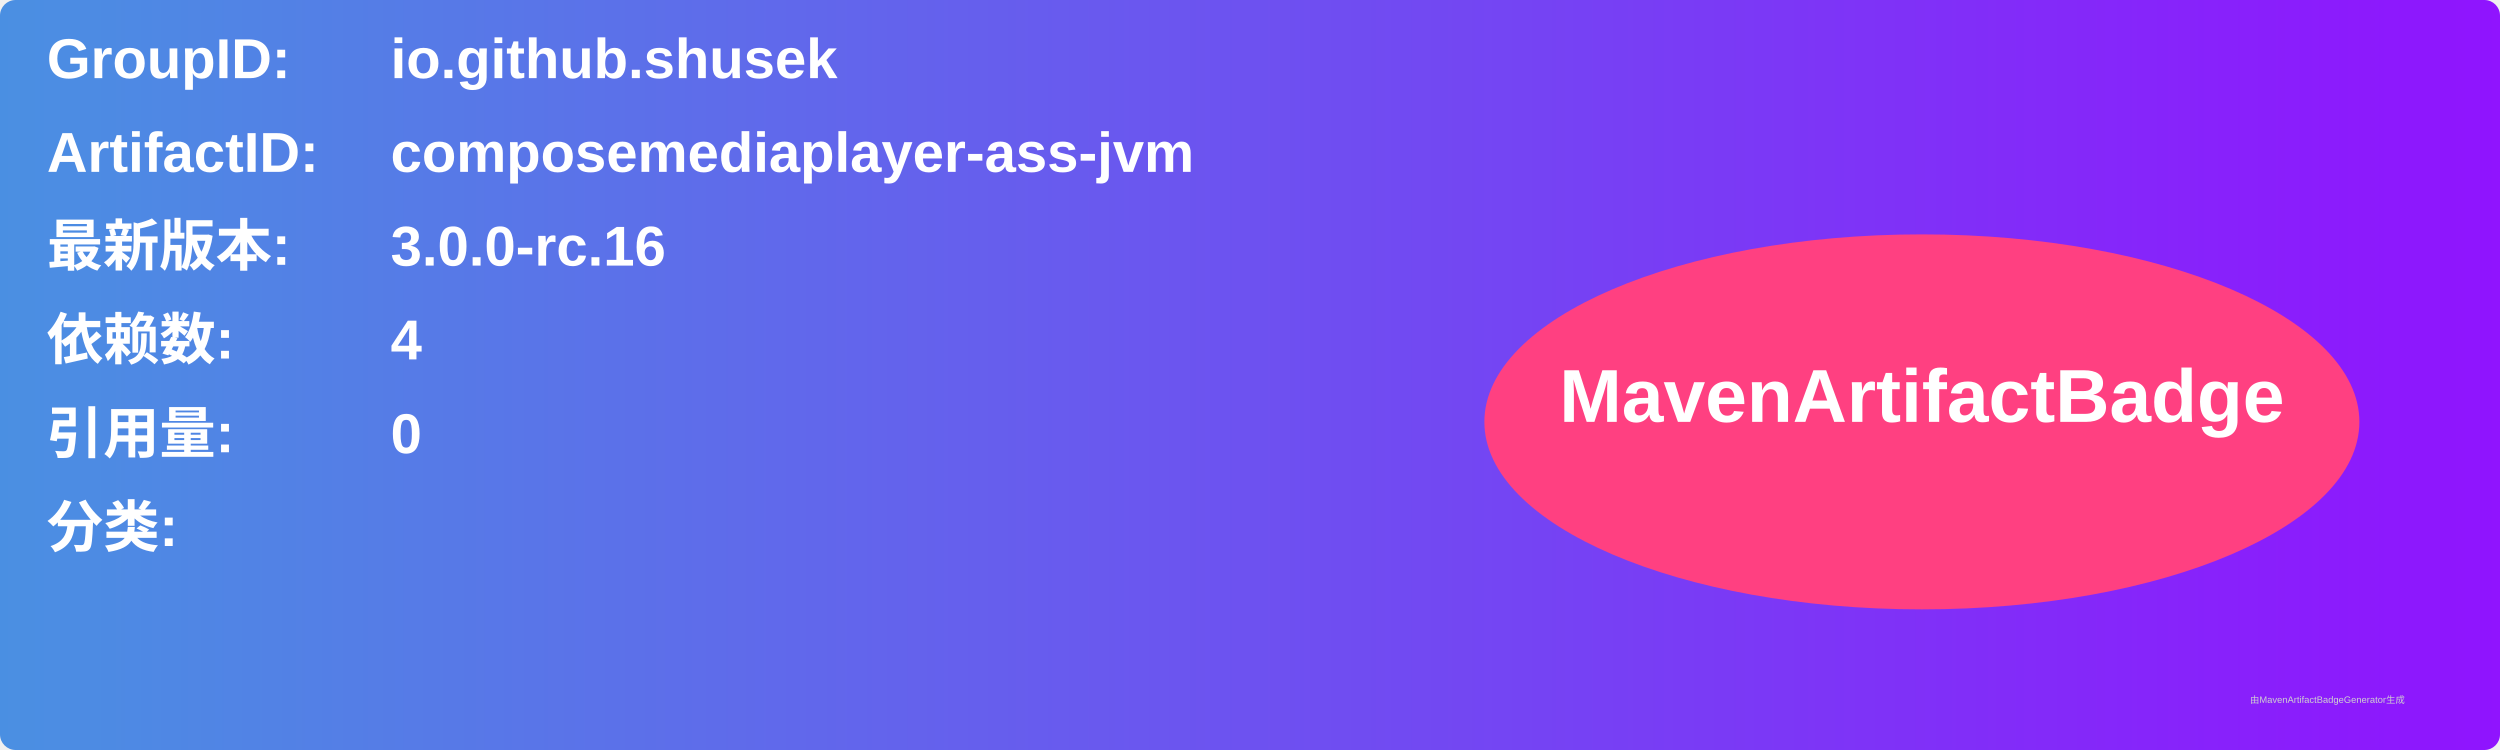
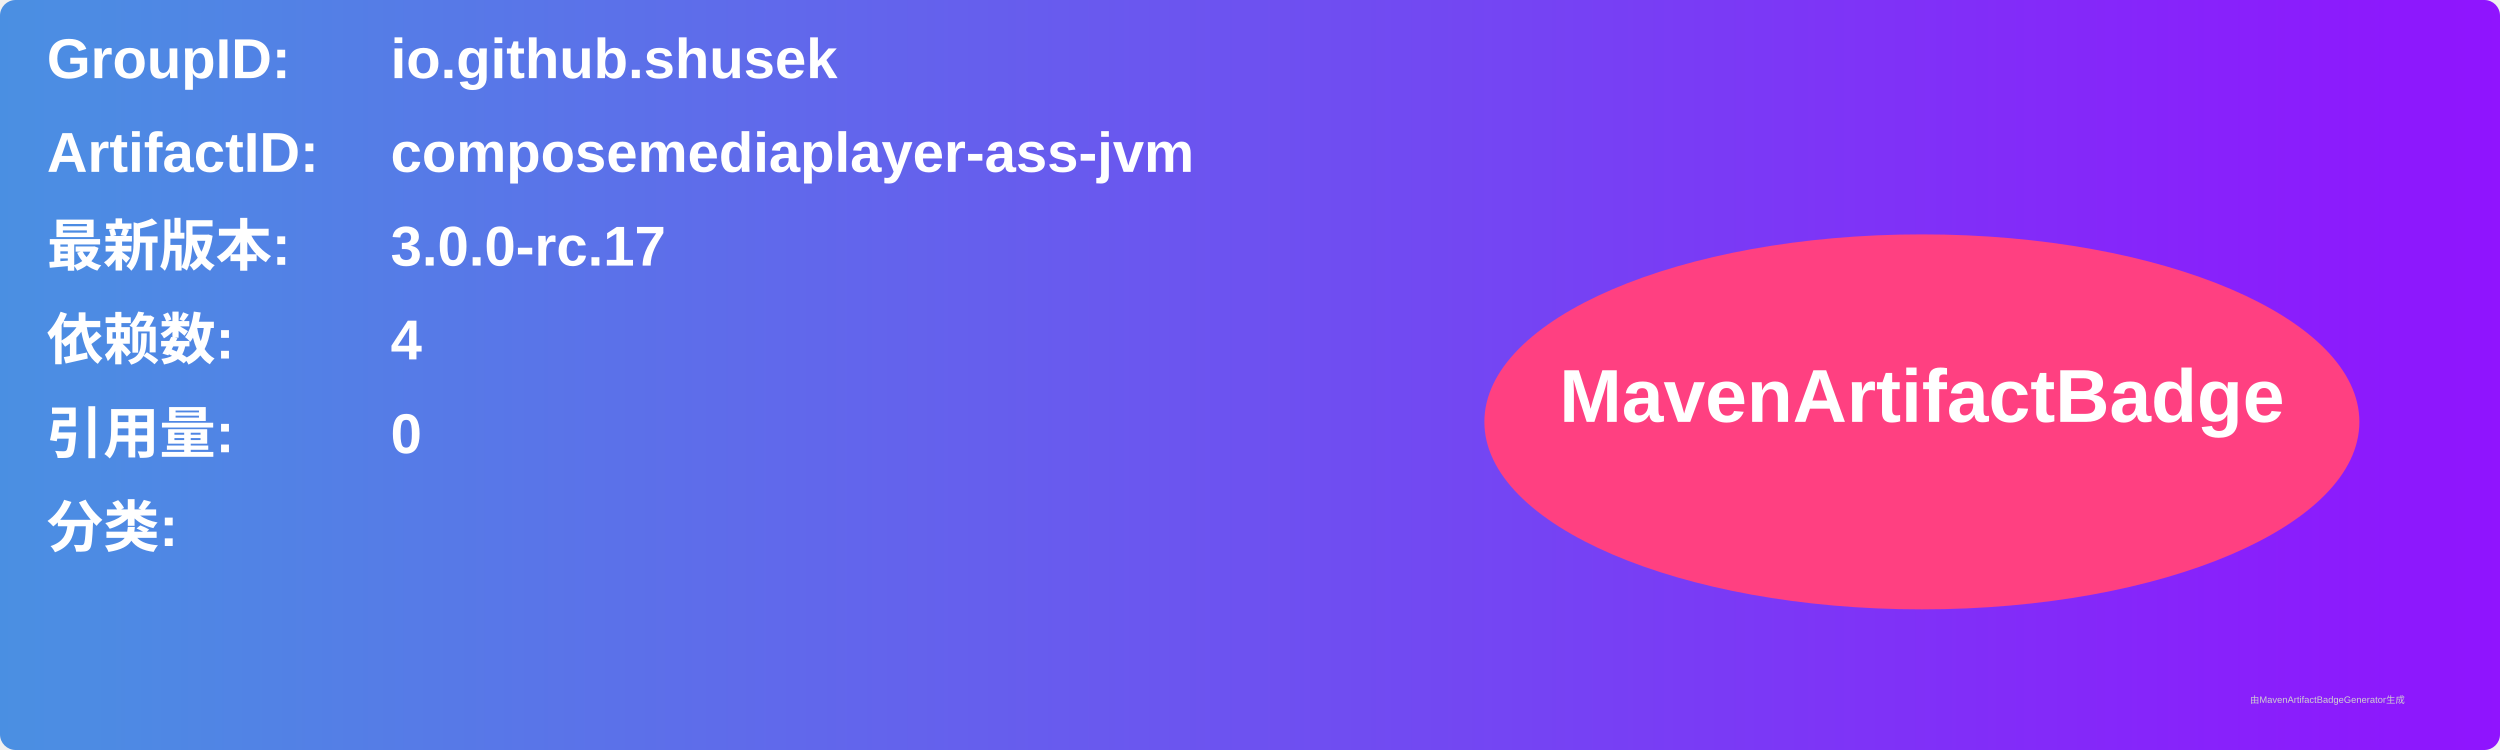
<svg xmlns="http://www.w3.org/2000/svg" width="800" height="240" viewBox="0 0 800 240">
  <linearGradient id="grad" x1="0%" y1="0%" x2="100%" y2="0%">
    <stop offset="0%" stop-color="#4a90e2" />
    <stop offset="100%" stop-color="#9013fe" />
  </linearGradient>
  <rect width="100%" height="100%" rx="5" ry="5" fill="url(#grad)" />
  <g transform="translate(15, 15)">
    <text x="0" y="10" font-family="Arial" font-size="18" fill="white" font-weight="bold" width="260">GroupID:</text>
    <text x="110" y="10" font-family="Arial" font-size="18" fill="white" font-weight="bold" width="460">io.github.shusek</text>
    <text x="0" y="40" font-family="Arial" font-size="18" fill="white" font-weight="bold" width="260">ArtifactID:</text>
    <text x="110" y="40" font-family="Arial" font-size="18" fill="white" font-weight="bold" width="460">composemediaplayer-ass-jvm</text>
    <text x="0" y="70" font-family="Arial" font-size="18" fill="white" font-weight="bold">最新版本:</text>
    <text x="110" y="70" font-family="Arial" font-size="18" fill="white" font-weight="bold">
-       <tspan font-weight="bold">3.0.0-rc.16</tspan>
+       <tspan font-weight="bold">3.0.0-rc.17</tspan>
    </text>
    <text x="0" y="100" font-family="Arial" font-size="18" fill="white" font-weight="bold">依赖数: </text>
    <text x="110" y="100" font-family="Arial" font-size="18" fill="white">
      <tspan font-weight="bold">4</tspan>
    </text>
    <text x="0" y="130" font-family="Arial" font-size="18" fill="white" font-weight="bold">引用量: </text>
    <text x="110" y="130" font-family="Arial" font-size="18" fill="white">
      <tspan font-weight="bold">0</tspan>
    </text>
    <text x="0" y="160" font-family="Arial" font-size="18" fill="white" font-weight="bold">分类:</text>
    <text x="10" y="190" font-family="Arial" font-size="10" fill="white">
      <tspan font-weight="bold" />
    </text>
    <ellipse cx="600" cy="120" rx="140" ry="60" fill="#ff4081" />
    <text x="600" y="120" text-anchor="middle" font-family="Arial" font-size="24" fill="white" font-weight="bold">MavenArtifactBadge</text>
  </g>
  <text x="720" y="225" font-family="Arial" font-size="3" fill="#d0d0d0">由MavenArtifactBadgeGenerator生成</text>
</svg>
